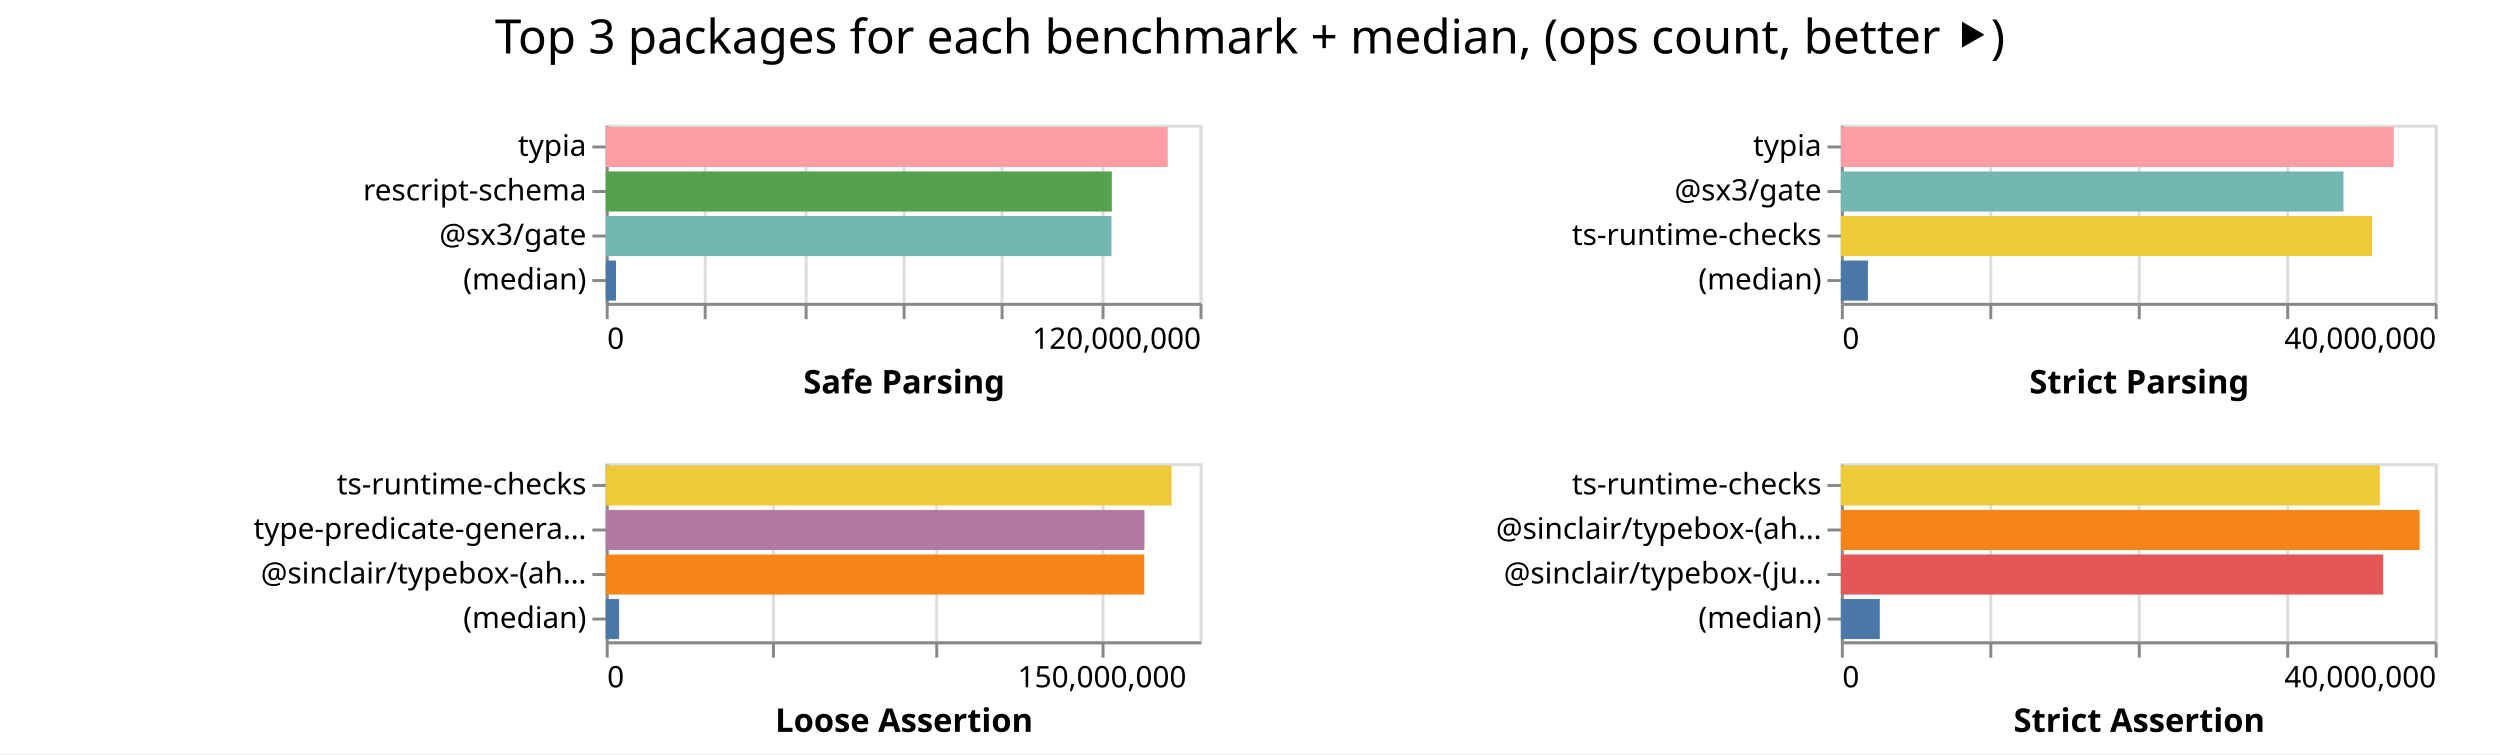
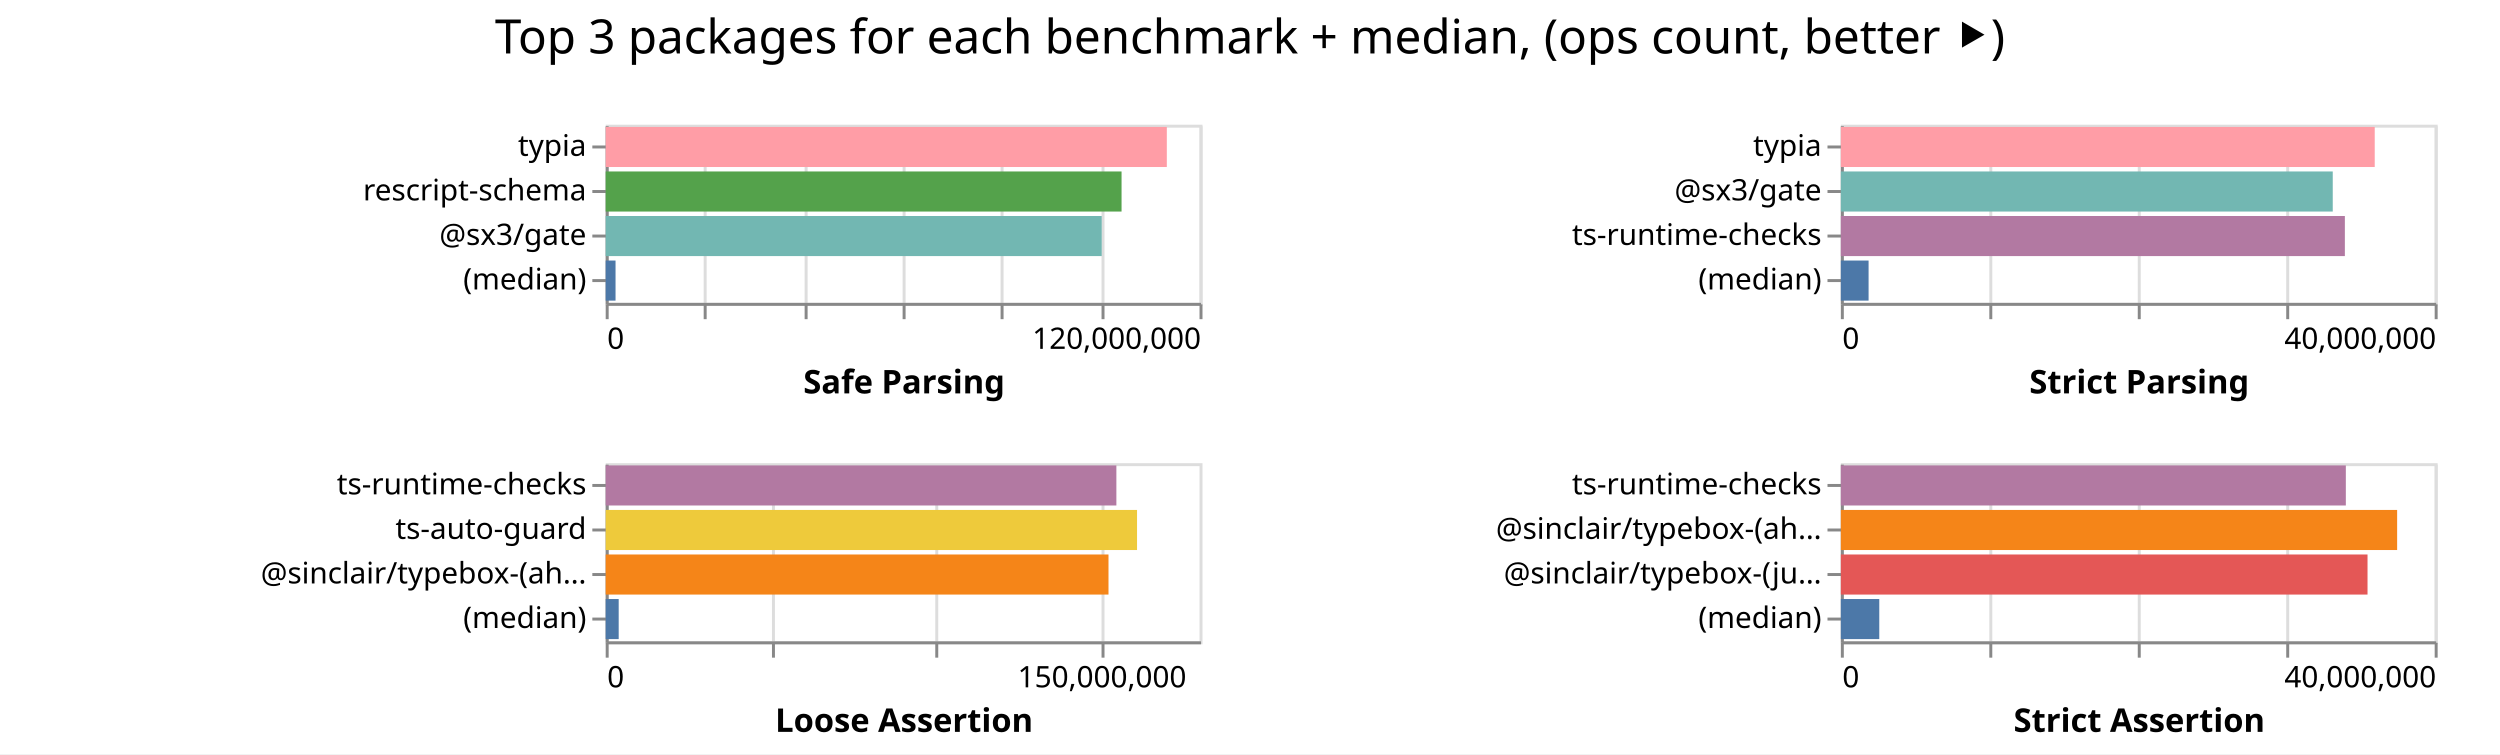
<svg xmlns="http://www.w3.org/2000/svg" width="842" height="254" class="marks">
  <path fill="#fff" d="M0 0h842v254H0z" />
  <g fill="none" stroke-miterlimit="10" aria-roledescription="group mark container" class="mark-group role-frame root">
    <path d="M204 42" aria-hidden="true" class="background" />
    <g aria-roledescription="group mark container" class="mark-group role-scope child__Safe_Parsing_group">
      <path stroke="#ddd" d="M204.5 42.5h200v60h-200Z" aria-hidden="true" class="background" />
      <g aria-hidden="true" class="mark-group role-axis">
        <path d="M204.5 102.5" aria-hidden="true" class="background" pointer-events="none" />
        <g stroke="#ddd" class="mark-rule role-axis-grid" pointer-events="none">
          <path d="M204.5 102.5v-60M237.5 102.5v-60M271.5 102.5v-60M304.5 102.5v-60M337.5 102.5v-60M371.5 102.5v-60M404.5 102.5v-60" />
        </g>
      </g>
      <g aria-label="X-axis titled 'Safe Parsing' for a linear scale with values from 0 to 120,000,000" aria-roledescription="axis" class="mark-group role-axis" pointer-events="none">
        <path d="M204.5 102.5" aria-hidden="true" class="background" />
        <g stroke="#888" class="mark-rule role-axis-tick">
          <path d="M204.5 102.5v5M237.5 102.5v5M271.5 102.5v5M304.5 102.5v5M337.5 102.5v5M371.5 102.5v5M404.5 102.5v5" />
        </g>
        <g fill="#000" class="mark-text role-axis-label" font-family="sans-serif" font-size="10">
          <text transform="translate(204.5 117.5)">0</text>
          <text text-anchor="end" transform="translate(404.5 117.5)">120,000,000</text>
        </g>
        <path stroke="#888" d="M204.5 102.5h200" class="mark-rule role-axis-domain" />
        <text fill="#000" class="mark-text role-axis-title" font-family="sans-serif" font-size="11" font-weight="bold" text-anchor="middle" transform="translate(304.5 132.5)">Safe Parsing</text>
      </g>
      <g aria-label="Y-axis for a discrete scale with 4 values: typia, rescript-schema, @sx3/gate, (median)" aria-roledescription="axis" class="mark-group role-axis" pointer-events="none">
        <path d="M204.5 42.5" aria-hidden="true" class="background" />
        <g stroke="#888" class="mark-rule role-axis-tick">
          <path d="M204.5 49.5h-5M204.5 64.5h-5M204.5 79.5h-5M204.5 94.5h-5" />
        </g>
        <g fill="#000" class="mark-text role-axis-label" font-family="sans-serif" font-size="10" text-anchor="end">
          <text transform="translate(197.5 52.5)">typia</text>
          <text transform="translate(197.5 67.5)">rescript-schema</text>
          <text transform="translate(197.5 82.5)">@sx3/gate</text>
          <text transform="translate(197.5 97.5)">(median)</text>
        </g>
        <path stroke="#888" d="M204.5 42.5v60" class="mark-rule role-axis-domain" />
      </g>
      <g aria-roledescription="rect mark container" class="mark-rect role-mark child__Safe_Parsing_marks">
-         <path fill="#ff9da6" d="M204 42.75h189.305v13.5H204Z" aria-label="Safe Parsing: 113582935; name: typia" aria-roledescription="bar" />
-         <path fill="#54a24b" d="M204 57.75h170.461v13.5H204Z" aria-label="Safe Parsing: 102276573; name: rescript-schema" aria-roledescription="bar" />
-         <path fill="#72b7b2" d="M204 72.75h170.358v13.5H204Z" aria-label="Safe Parsing: 102214879; name: @sx3/gate" aria-roledescription="bar" />
-         <path fill="#4c78a8" d="M204 87.75h3.466v13.5H204Z" aria-label="Safe Parsing: 2079811.5; name: (median)" aria-roledescription="bar" />
+         <path fill="#ff9da6" d="M204 42.75h188.985v13.5H204Z" aria-label="Safe Parsing: 113390829; name: typia" aria-roledescription="bar" />
+         <path fill="#54a24b" d="M204 57.75h173.74v13.5H204Z" aria-label="Safe Parsing: 104243626; name: rescript-schema" aria-roledescription="bar" />
+         <path fill="#72b7b2" d="M204 72.75h167.058v13.5H204Z" aria-label="Safe Parsing: 100234528; name: @sx3/gate" aria-roledescription="bar" />
+         <path fill="#4c78a8" d="M204 87.75h3.313v13.5H204Z" aria-label="Safe Parsing: 1987956; name: (median)" aria-roledescription="bar" />
      </g>
    </g>
    <g aria-roledescription="group mark container" class="mark-group role-scope child__Strict_Parsing_group">
      <path stroke="#ddd" d="M620.5 42.5h200v60h-200Z" aria-hidden="true" class="background" />
      <g aria-hidden="true" class="mark-group role-axis">
        <path d="M620.5 102.5" aria-hidden="true" class="background" pointer-events="none" />
        <g stroke="#ddd" class="mark-rule role-axis-grid" pointer-events="none">
          <path d="M620.5 102.5v-60M670.5 102.5v-60M720.5 102.5v-60M770.5 102.5v-60M820.5 102.5v-60" />
        </g>
      </g>
      <g aria-label="X-axis titled 'Strict Parsing' for a linear scale with values from 0 to 40,000,000" aria-roledescription="axis" class="mark-group role-axis" pointer-events="none">
        <path d="M620.5 102.5" aria-hidden="true" class="background" />
        <g stroke="#888" class="mark-rule role-axis-tick">
          <path d="M620.5 102.5v5M670.5 102.5v5M720.5 102.5v5M770.5 102.5v5M820.5 102.5v5" />
        </g>
        <g fill="#000" class="mark-text role-axis-label" font-family="sans-serif" font-size="10">
          <text transform="translate(620.5 117.5)">0</text>
          <text text-anchor="end" transform="translate(820.5 117.5)">40,000,000</text>
        </g>
        <path stroke="#888" d="M620.5 102.5h200" class="mark-rule role-axis-domain" />
        <text fill="#000" class="mark-text role-axis-title" font-family="sans-serif" font-size="11" font-weight="bold" text-anchor="middle" transform="translate(720.5 132.5)">Strict Parsing</text>
      </g>
      <g aria-label="Y-axis for a discrete scale with 4 values: typia, @sx3/gate, ts-runtime-checks, (median)" aria-roledescription="axis" class="mark-group role-axis" pointer-events="none">
        <path d="M620.5 42.5" aria-hidden="true" class="background" />
        <g stroke="#888" class="mark-rule role-axis-tick">
          <path d="M620.5 49.5h-5M620.5 64.5h-5M620.5 79.5h-5M620.5 94.5h-5" />
        </g>
        <g fill="#000" class="mark-text role-axis-label" font-family="sans-serif" font-size="10" text-anchor="end">
          <text transform="translate(613.5 52.5)">typia</text>
          <text transform="translate(613.5 67.5)">@sx3/gate</text>
          <text transform="translate(613.5 82.5)">ts-runtime-checks</text>
          <text transform="translate(613.5 97.5)">(median)</text>
        </g>
        <path stroke="#888" d="M620.5 42.5v60" class="mark-rule role-axis-domain" />
      </g>
      <g aria-roledescription="rect mark container" class="mark-rect role-mark child__Strict_Parsing_marks">
-         <path fill="#ff9da6" d="M620 42.75h186.23v13.5H620Z" aria-label="Strict Parsing: 37245811; name: typia" aria-roledescription="bar" />
-         <path fill="#72b7b2" d="M620 57.75h169.274v13.5H620Z" aria-label="Strict Parsing: 33854866; name: @sx3/gate" aria-roledescription="bar" />
-         <path fill="#eeca3b" d="M620 72.75h178.884v13.5H620Z" aria-label="Strict Parsing: 35776761; name: ts-runtime-checks" aria-roledescription="bar" />
-         <path fill="#4c78a8" d="M620 87.75h9.114v13.5H620Z" aria-label="Strict Parsing: 1822879; name: (median)" aria-roledescription="bar" />
+         <path fill="#ff9da6" d="M620 42.75h179.809v13.5H620Z" aria-label="Strict Parsing: 35961742; name: typia" aria-roledescription="bar" />
+         <path fill="#72b7b2" d="M620 57.75h165.669v13.5H620Z" aria-label="Strict Parsing: 33133805; name: @sx3/gate" aria-roledescription="bar" />
+         <path fill="#b279a2" d="M620 72.75h169.75v13.5H620Z" aria-label="Strict Parsing: 33950101; name: ts-runtime-checks" aria-roledescription="bar" />
+         <path fill="#4c78a8" d="M620 87.75h9.339v13.5H620Z" aria-label="Strict Parsing: 1867732; name: (median)" aria-roledescription="bar" />
      </g>
    </g>
    <g aria-roledescription="group mark container" class="mark-group role-scope child__Loose_Assertion_group">
      <path stroke="#ddd" d="M204.5 156.5h200v60h-200Z" aria-hidden="true" class="background" />
      <g aria-hidden="true" class="mark-group role-axis">
        <path d="M204.5 216.5" aria-hidden="true" class="background" pointer-events="none" />
        <g stroke="#ddd" class="mark-rule role-axis-grid" pointer-events="none">
          <path d="M204.5 216.5v-60M260.5 216.5v-60M315.5 216.5v-60M371.5 216.5v-60" />
        </g>
      </g>
      <g aria-label="X-axis titled 'Loose Assertion' for a linear scale with values from 0 to 180,000,000" aria-roledescription="axis" class="mark-group role-axis" pointer-events="none">
        <path d="M204.5 216.5" aria-hidden="true" class="background" />
        <g stroke="#888" class="mark-rule role-axis-tick">
          <path d="M204.5 216.5v5M260.5 216.5v5M315.5 216.5v5M371.5 216.5v5" />
        </g>
        <g fill="#000" class="mark-text role-axis-label" font-family="sans-serif" font-size="10">
          <text transform="translate(204.5 231.5)">0</text>
          <text text-anchor="middle" transform="translate(371.167 231.5)">150,000,000</text>
        </g>
        <path stroke="#888" d="M204.5 216.5h200" class="mark-rule role-axis-domain" />
        <text fill="#000" class="mark-text role-axis-title" font-family="sans-serif" font-size="11" font-weight="bold" text-anchor="middle" transform="translate(304.5 246.5)">Loose Assertion</text>
      </g>
-       <g aria-label="Y-axis for a discrete scale with 4 values: ts-runtime-checks, type-predicate-generator, @sinclair/typebox-(ahead-of-time), (median)" aria-roledescription="axis" class="mark-group role-axis" pointer-events="none">
+       <g aria-label="Y-axis for a discrete scale with 4 values: ts-runtime-checks, ts-auto-guard, @sinclair/typebox-(ahead-of-time), (median)" aria-roledescription="axis" class="mark-group role-axis" pointer-events="none">
        <path d="M204.5 156.5" aria-hidden="true" class="background" />
        <g stroke="#888" class="mark-rule role-axis-tick">
          <path d="M204.5 163.5h-5M204.5 178.5h-5M204.5 193.5h-5M204.5 208.5h-5" />
        </g>
        <g fill="#000" class="mark-text role-axis-label" font-family="sans-serif" font-size="10" text-anchor="end">
          <text transform="translate(197.5 166.5)">ts-runtime-checks</text>
-           <text transform="translate(197.5 181.5)">type-predicate-genera…</text>
+           <text transform="translate(197.5 181.5)">ts-auto-guard</text>
          <text transform="translate(197.5 196.5)">@sinclair/typebox-(ah…</text>
          <text transform="translate(197.5 211.5)">(median)</text>
        </g>
        <path stroke="#888" d="M204.5 156.5v60" class="mark-rule role-axis-domain" />
      </g>
      <g aria-roledescription="rect mark container" class="mark-rect role-mark child__Loose_Assertion_marks">
-         <path fill="#eeca3b" d="M204 156.75h190.594v13.5H204Z" aria-label="Loose Assertion: 171534188; name: ts-runtime-checks" aria-roledescription="bar" />
-         <path fill="#b279a2" d="M204 171.75h181.455v13.5H204Z" aria-label="Loose Assertion: 163309334; name: type-predicate-generator" aria-roledescription="bar" />
-         <path fill="#f58518" d="M204 186.75h181.385v13.5H204Z" aria-label="Loose Assertion: 163246696; name: @sinclair/typebox-(ahead-of-time)" aria-roledescription="bar" />
-         <path fill="#4c78a8" d="M204 201.75h4.523v13.5H204Z" aria-label="Loose Assertion: 4070970; name: (median)" aria-roledescription="bar" />
+         <path fill="#b279a2" d="M204 156.75h171.996v13.5H204Z" aria-label="Loose Assertion: 154796421; name: ts-runtime-checks" aria-roledescription="bar" />
+         <path fill="#eeca3b" d="M204 171.75h178.955v13.5H204Z" aria-label="Loose Assertion: 161059743; name: ts-auto-guard" aria-roledescription="bar" />
+         <path fill="#f58518" d="M204 186.75h169.342v13.5H204Z" aria-label="Loose Assertion: 152407987; name: @sinclair/typebox-(ahead-of-time)" aria-roledescription="bar" />
+         <path fill="#4c78a8" d="M204 201.75h4.374v13.5H204Z" aria-label="Loose Assertion: 3936306; name: (median)" aria-roledescription="bar" />
      </g>
    </g>
    <g aria-roledescription="group mark container" class="mark-group role-scope child__Strict_Assertion_group">
      <path stroke="#ddd" d="M620.5 156.5h200v60h-200Z" aria-hidden="true" class="background" />
      <g aria-hidden="true" class="mark-group role-axis">
        <path d="M620.5 216.5" aria-hidden="true" class="background" pointer-events="none" />
        <g stroke="#ddd" class="mark-rule role-axis-grid" pointer-events="none">
          <path d="M620.5 216.5v-60M670.5 216.5v-60M720.5 216.5v-60M770.5 216.5v-60M820.5 216.5v-60" />
        </g>
      </g>
      <g aria-label="X-axis titled 'Strict Assertion' for a linear scale with values from 0 to 40,000,000" aria-roledescription="axis" class="mark-group role-axis" pointer-events="none">
        <path d="M620.5 216.5" aria-hidden="true" class="background" />
        <g stroke="#888" class="mark-rule role-axis-tick">
          <path d="M620.5 216.5v5M670.5 216.5v5M720.5 216.5v5M770.5 216.5v5M820.5 216.5v5" />
        </g>
        <g fill="#000" class="mark-text role-axis-label" font-family="sans-serif" font-size="10">
          <text transform="translate(620.5 231.5)">0</text>
          <text text-anchor="end" transform="translate(820.5 231.5)">40,000,000</text>
        </g>
        <path stroke="#888" d="M620.5 216.5h200" class="mark-rule role-axis-domain" />
        <text fill="#000" class="mark-text role-axis-title" font-family="sans-serif" font-size="11" font-weight="bold" text-anchor="middle" transform="translate(720.5 246.5)">Strict Assertion</text>
      </g>
      <g aria-label="Y-axis for a discrete scale with 4 values: ts-runtime-checks, @sinclair/typebox-(ahead-of-time), @sinclair/typebox-(just-in-time), (median)" aria-roledescription="axis" class="mark-group role-axis" pointer-events="none">
        <path d="M620.5 156.5" aria-hidden="true" class="background" />
        <g stroke="#888" class="mark-rule role-axis-tick">
          <path d="M620.5 163.5h-5M620.5 178.5h-5M620.5 193.5h-5M620.5 208.5h-5" />
        </g>
        <g fill="#000" class="mark-text role-axis-label" font-family="sans-serif" font-size="10" text-anchor="end">
          <text transform="translate(613.5 166.5)">ts-runtime-checks</text>
          <text transform="translate(613.5 181.5)">@sinclair/typebox-(ah…</text>
          <text transform="translate(613.5 196.5)">@sinclair/typebox-(ju…</text>
          <text transform="translate(613.5 211.5)">(median)</text>
        </g>
        <path stroke="#888" d="M620.5 156.5v60" class="mark-rule role-axis-domain" />
      </g>
      <g aria-roledescription="rect mark container" class="mark-rect role-mark child__Strict_Assertion_marks">
-         <path fill="#eeca3b" d="M620 156.75h181.542v13.5H620Z" aria-label="Strict Assertion: 36308426; name: ts-runtime-checks" aria-roledescription="bar" />
-         <path fill="#f58518" d="M620 171.75h194.93v13.5H620Z" aria-label="Strict Assertion: 38986081; name: @sinclair/typebox-(ahead-of-time)" aria-roledescription="bar" />
-         <path fill="#e45756" d="M620 186.75h182.671v13.5H620Z" aria-label="Strict Assertion: 36534268; name: @sinclair/typebox-(just-in-time)" aria-roledescription="bar" />
-         <path fill="#4c78a8" d="M620 201.75h13.11v13.5H620Z" aria-label="Strict Assertion: 2622069; name: (median)" aria-roledescription="bar" />
+         <path fill="#b279a2" d="M620 156.75h170.078v13.5H620Z" aria-label="Strict Assertion: 34015592; name: ts-runtime-checks" aria-roledescription="bar" />
+         <path fill="#f58518" d="M620 171.75h187.354v13.5H620Z" aria-label="Strict Assertion: 37470864; name: @sinclair/typebox-(ahead-of-time)" aria-roledescription="bar" />
+         <path fill="#e45756" d="M620 186.75h177.383v13.5H620Z" aria-label="Strict Assertion: 35476588; name: @sinclair/typebox-(just-in-time)" aria-roledescription="bar" />
+         <path fill="#4c78a8" d="M620 201.75h12.94v13.5H620Z" aria-label="Strict Assertion: 2588092; name: (median)" aria-roledescription="bar" />
      </g>
    </g>
    <g class="mark-group role-title">
      <path d="M421 5" aria-hidden="true" class="background" pointer-events="none" />
      <text fill="#000" aria-label="Title text 'Top 3 packages for each benchmark + median, (ops count, better ⯈)'" aria-roledescription="title" class="mark-text role-title-text" font-family="sans-serif" font-size="16" pointer-events="none" text-anchor="middle" transform="translate(421 18)">Top 3 packages for each benchmark + median, (ops count, better ⯈)</text>
    </g>
  </g>
</svg>
